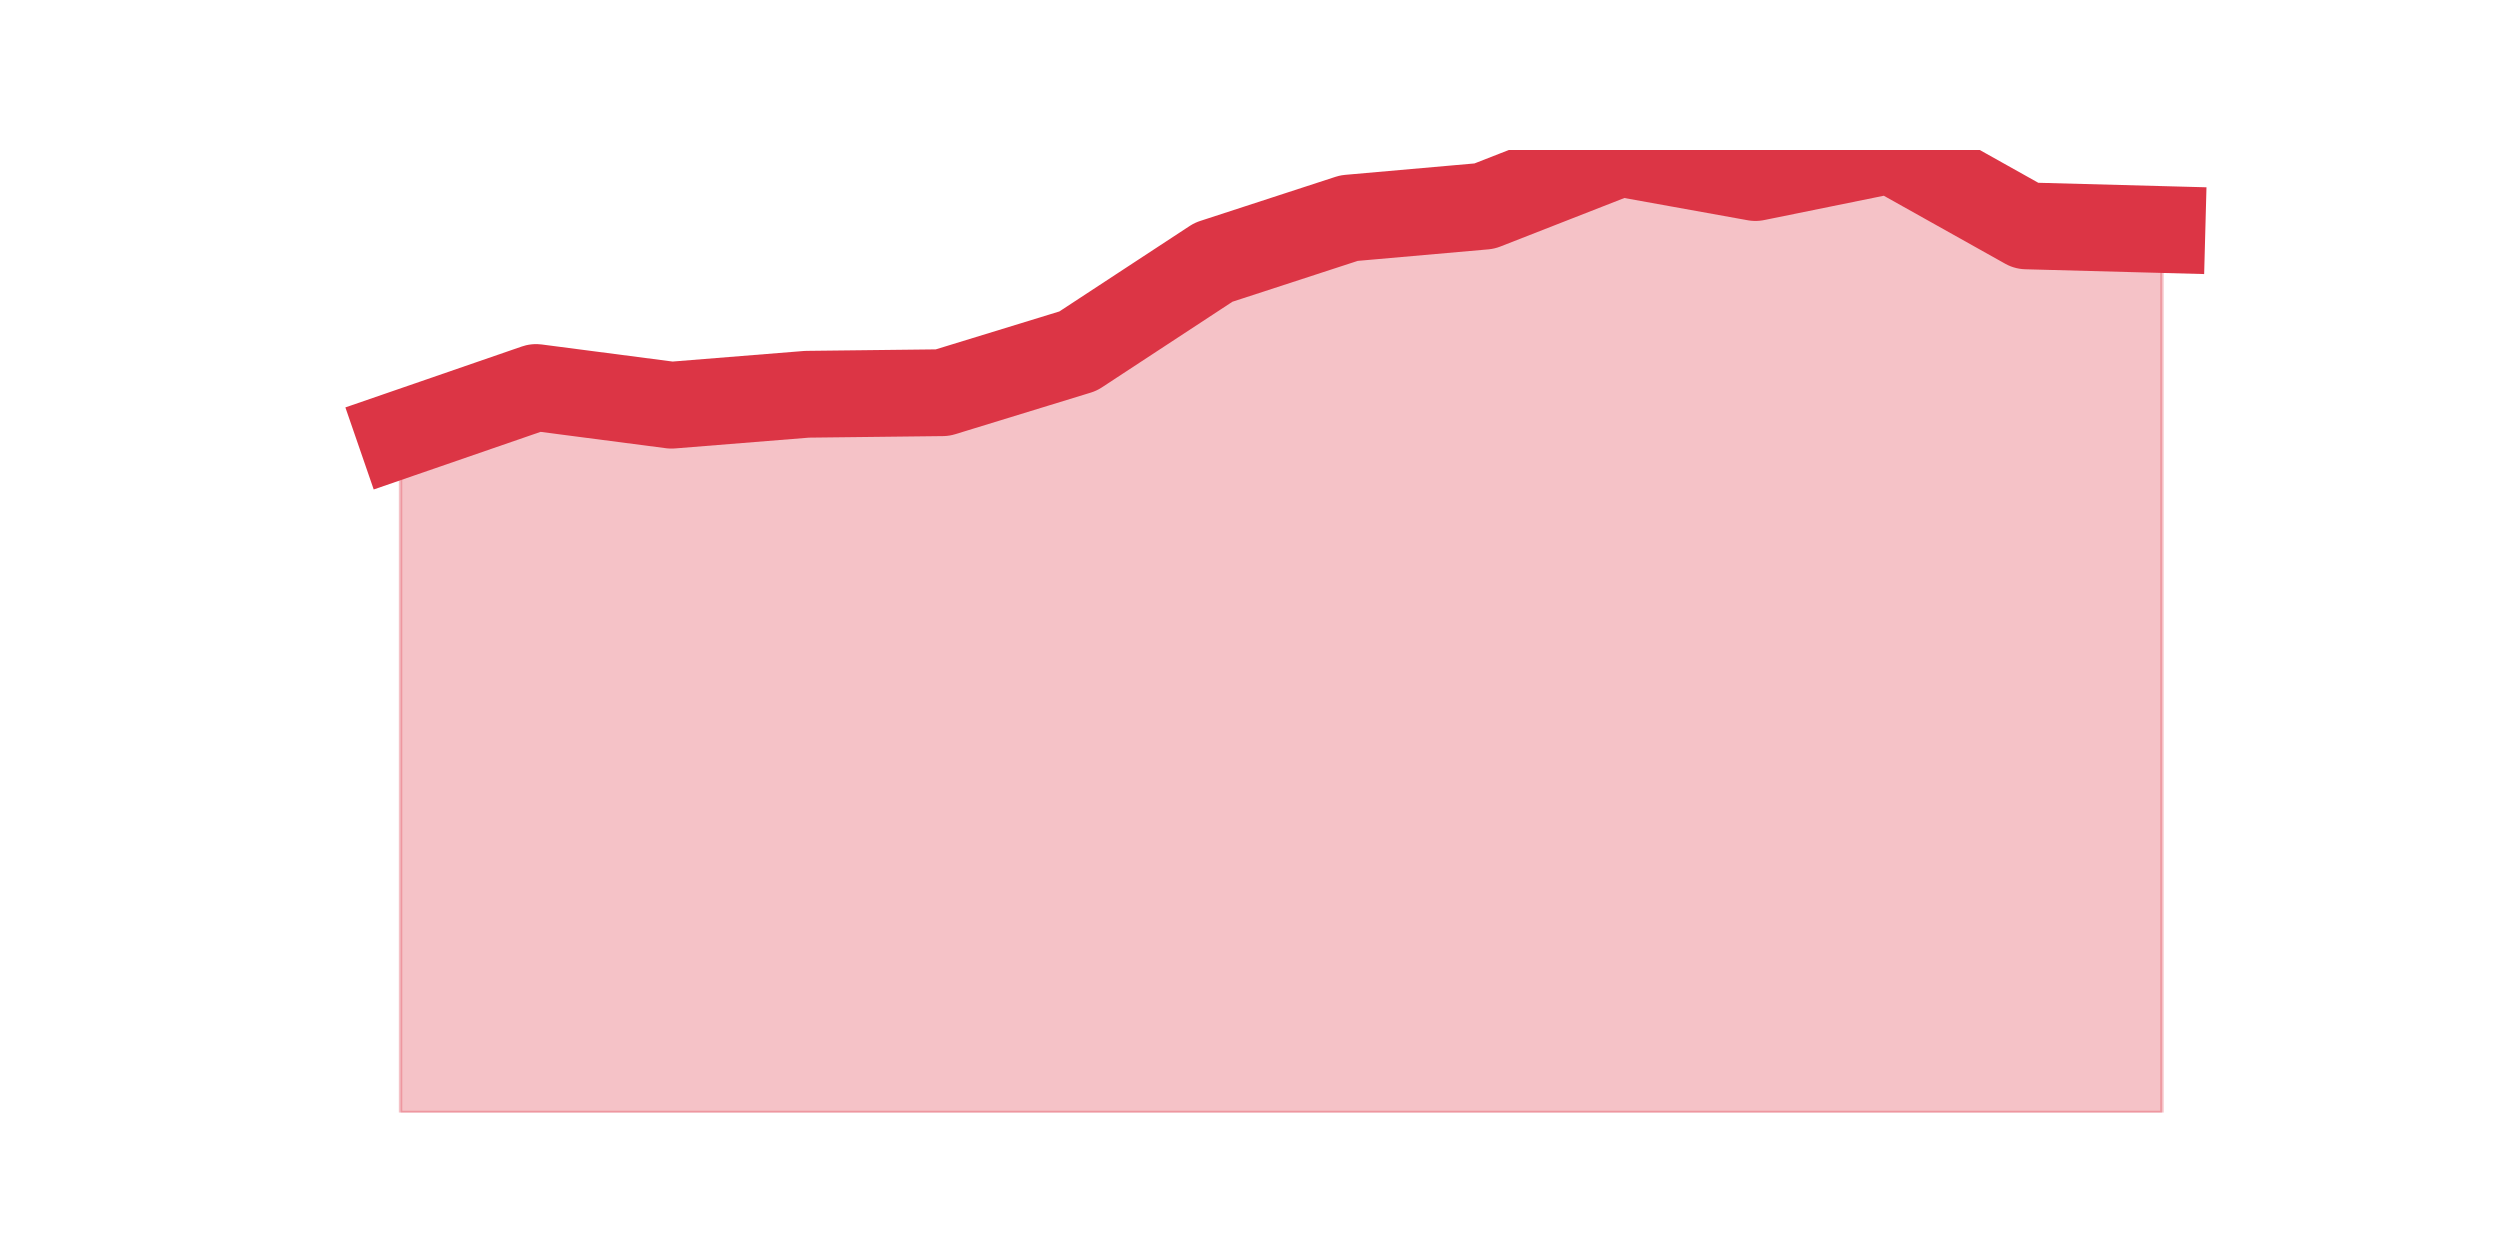
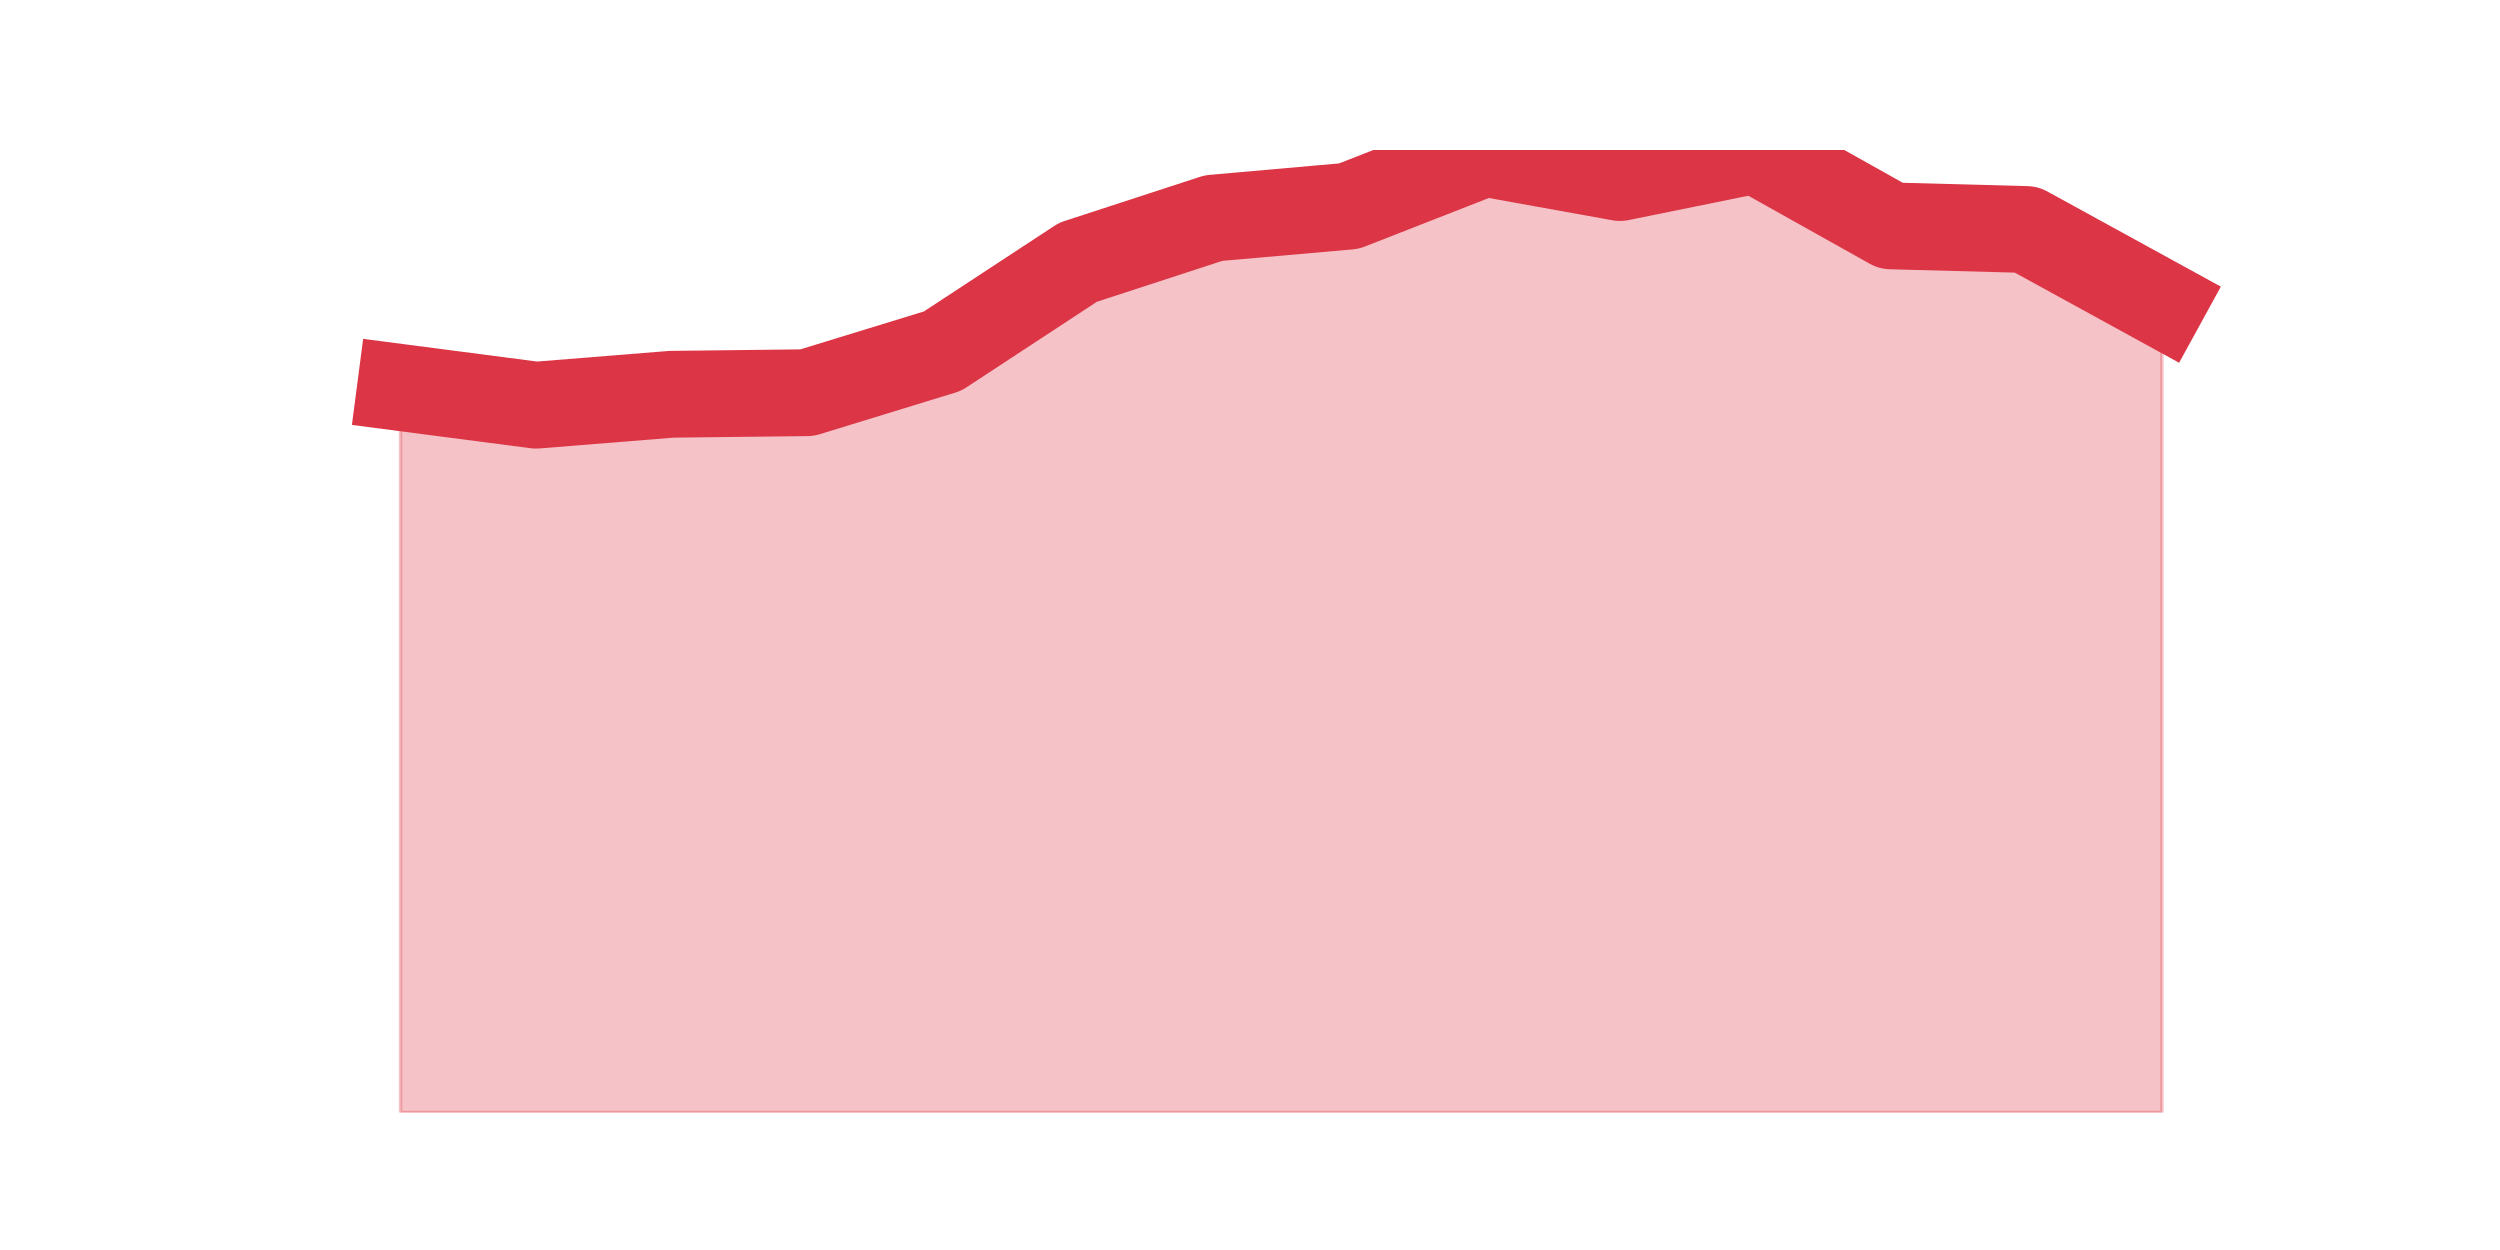
<svg xmlns="http://www.w3.org/2000/svg" xmlns:xlink="http://www.w3.org/1999/xlink" height="360pt" version="1.1" viewBox="0 0 720 360" width="720pt">
  <defs>
    <style type="text/css">*{stroke-linecap:butt;stroke-linejoin:round;}</style>
  </defs>
  <g id="figure_1">
    <g id="patch_1">
      <path d="M 0 360  L 720 360  L 720 0  L 0 0  z " style="fill:none;" />
    </g>
    <g id="axes_1">
      <g id="matplotlib.axis_1" />
      <g id="matplotlib.axis_2" />
      <g id="PolyCollection_1">
        <defs>
-           <path d="M 115.364 -234.927  L 115.364 -39.6  L 154.385 -39.6  L 193.406 -39.6  L 232.427 -39.6  L 271.448 -39.6  L 310.469 -39.6  L 349.49 -39.6  L 388.51 -39.6  L 427.531 -39.6  L 466.552 -39.6  L 505.573 -39.6  L 544.594 -39.6  L 583.615 -39.6  L 622.636 -39.6  L 622.636 -293.9  L 622.636 -293.9  L 583.615 -294.947  L 544.594 -316.8  L 505.573 -308.867  L 466.552 -315.902  L 427.531 -300.635  L 388.51 -297.192  L 349.49 -284.47  L 310.469 -258.875  L 271.448 -246.901  L 232.427 -246.452  L 193.406 -243.309  L 154.385 -248.398  L 115.364 -234.927  z " id="m5c70ffd46a" style="stroke:#dc3545;stroke-opacity:0.3;" />
+           <path d="M 115.364 -248.398  L 115.364 -39.6  L 154.385 -39.6  L 193.406 -39.6  L 232.427 -39.6  L 271.448 -39.6  L 310.469 -39.6  L 349.49 -39.6  L 388.51 -39.6  L 427.531 -39.6  L 466.552 -39.6  L 505.573 -39.6  L 544.594 -39.6  L 583.615 -39.6  L 622.636 -39.6  L 622.636 -272.496  L 622.636 -272.496  L 583.615 -293.9  L 544.594 -294.947  L 505.573 -316.8  L 466.552 -308.867  L 427.531 -315.902  L 388.51 -300.635  L 349.49 -297.192  L 310.469 -284.47  L 271.448 -258.875  L 232.427 -246.901  L 193.406 -246.452  L 154.385 -243.309  L 115.364 -248.398  z " id="m76418a9f38" style="stroke:#dc3545;stroke-opacity:0.3;" />
        </defs>
-         <g clip-path="url(#p69276e7f25)">
-           <use style="fill:#dc3545;fill-opacity:0.3;stroke:#dc3545;stroke-opacity:0.3;" x="0" xlink:href="#m5c70ffd46a" y="360" />
+         <g clip-path="url(#p9cc2805241)">
+           <use style="fill:#dc3545;fill-opacity:0.3;stroke:#dc3545;stroke-opacity:0.3;" x="0" xlink:href="#m76418a9f38" y="360" />
        </g>
      </g>
      <g id="line2d_1">
-         <path clip-path="url(#p69276e7f25)" d="M 115.364 125.073  L 154.385 111.602  L 193.406 116.691  L 232.427 113.548  L 271.448 113.099  L 310.469 101.125  L 349.49 75.53  L 388.51 62.808  L 427.531 59.365  L 466.552 44.098  L 505.573 51.133  L 544.594 43.2  L 583.615 65.053  L 622.636 66.1  " style="fill:none;stroke:#dc3545;stroke-linecap:square;stroke-width:25;" />
+         <path clip-path="url(#p9cc2805241)" d="M 115.364 111.602  L 154.385 116.691  L 193.406 113.548  L 232.427 113.099  L 271.448 101.125  L 310.469 75.53  L 349.49 62.808  L 388.51 59.365  L 427.531 44.098  L 466.552 51.133  L 505.573 43.2  L 544.594 65.053  L 583.615 66.1  L 622.636 87.504  " style="fill:none;stroke:#dc3545;stroke-linecap:square;stroke-width:25;" />
      </g>
    </g>
  </g>
  <defs>
-     <clipPath id="p69276e7f25">
+     <clipPath id="p9cc2805241">
      <rect height="277.2" width="558" x="90" y="43.2" />
    </clipPath>
  </defs>
</svg>
